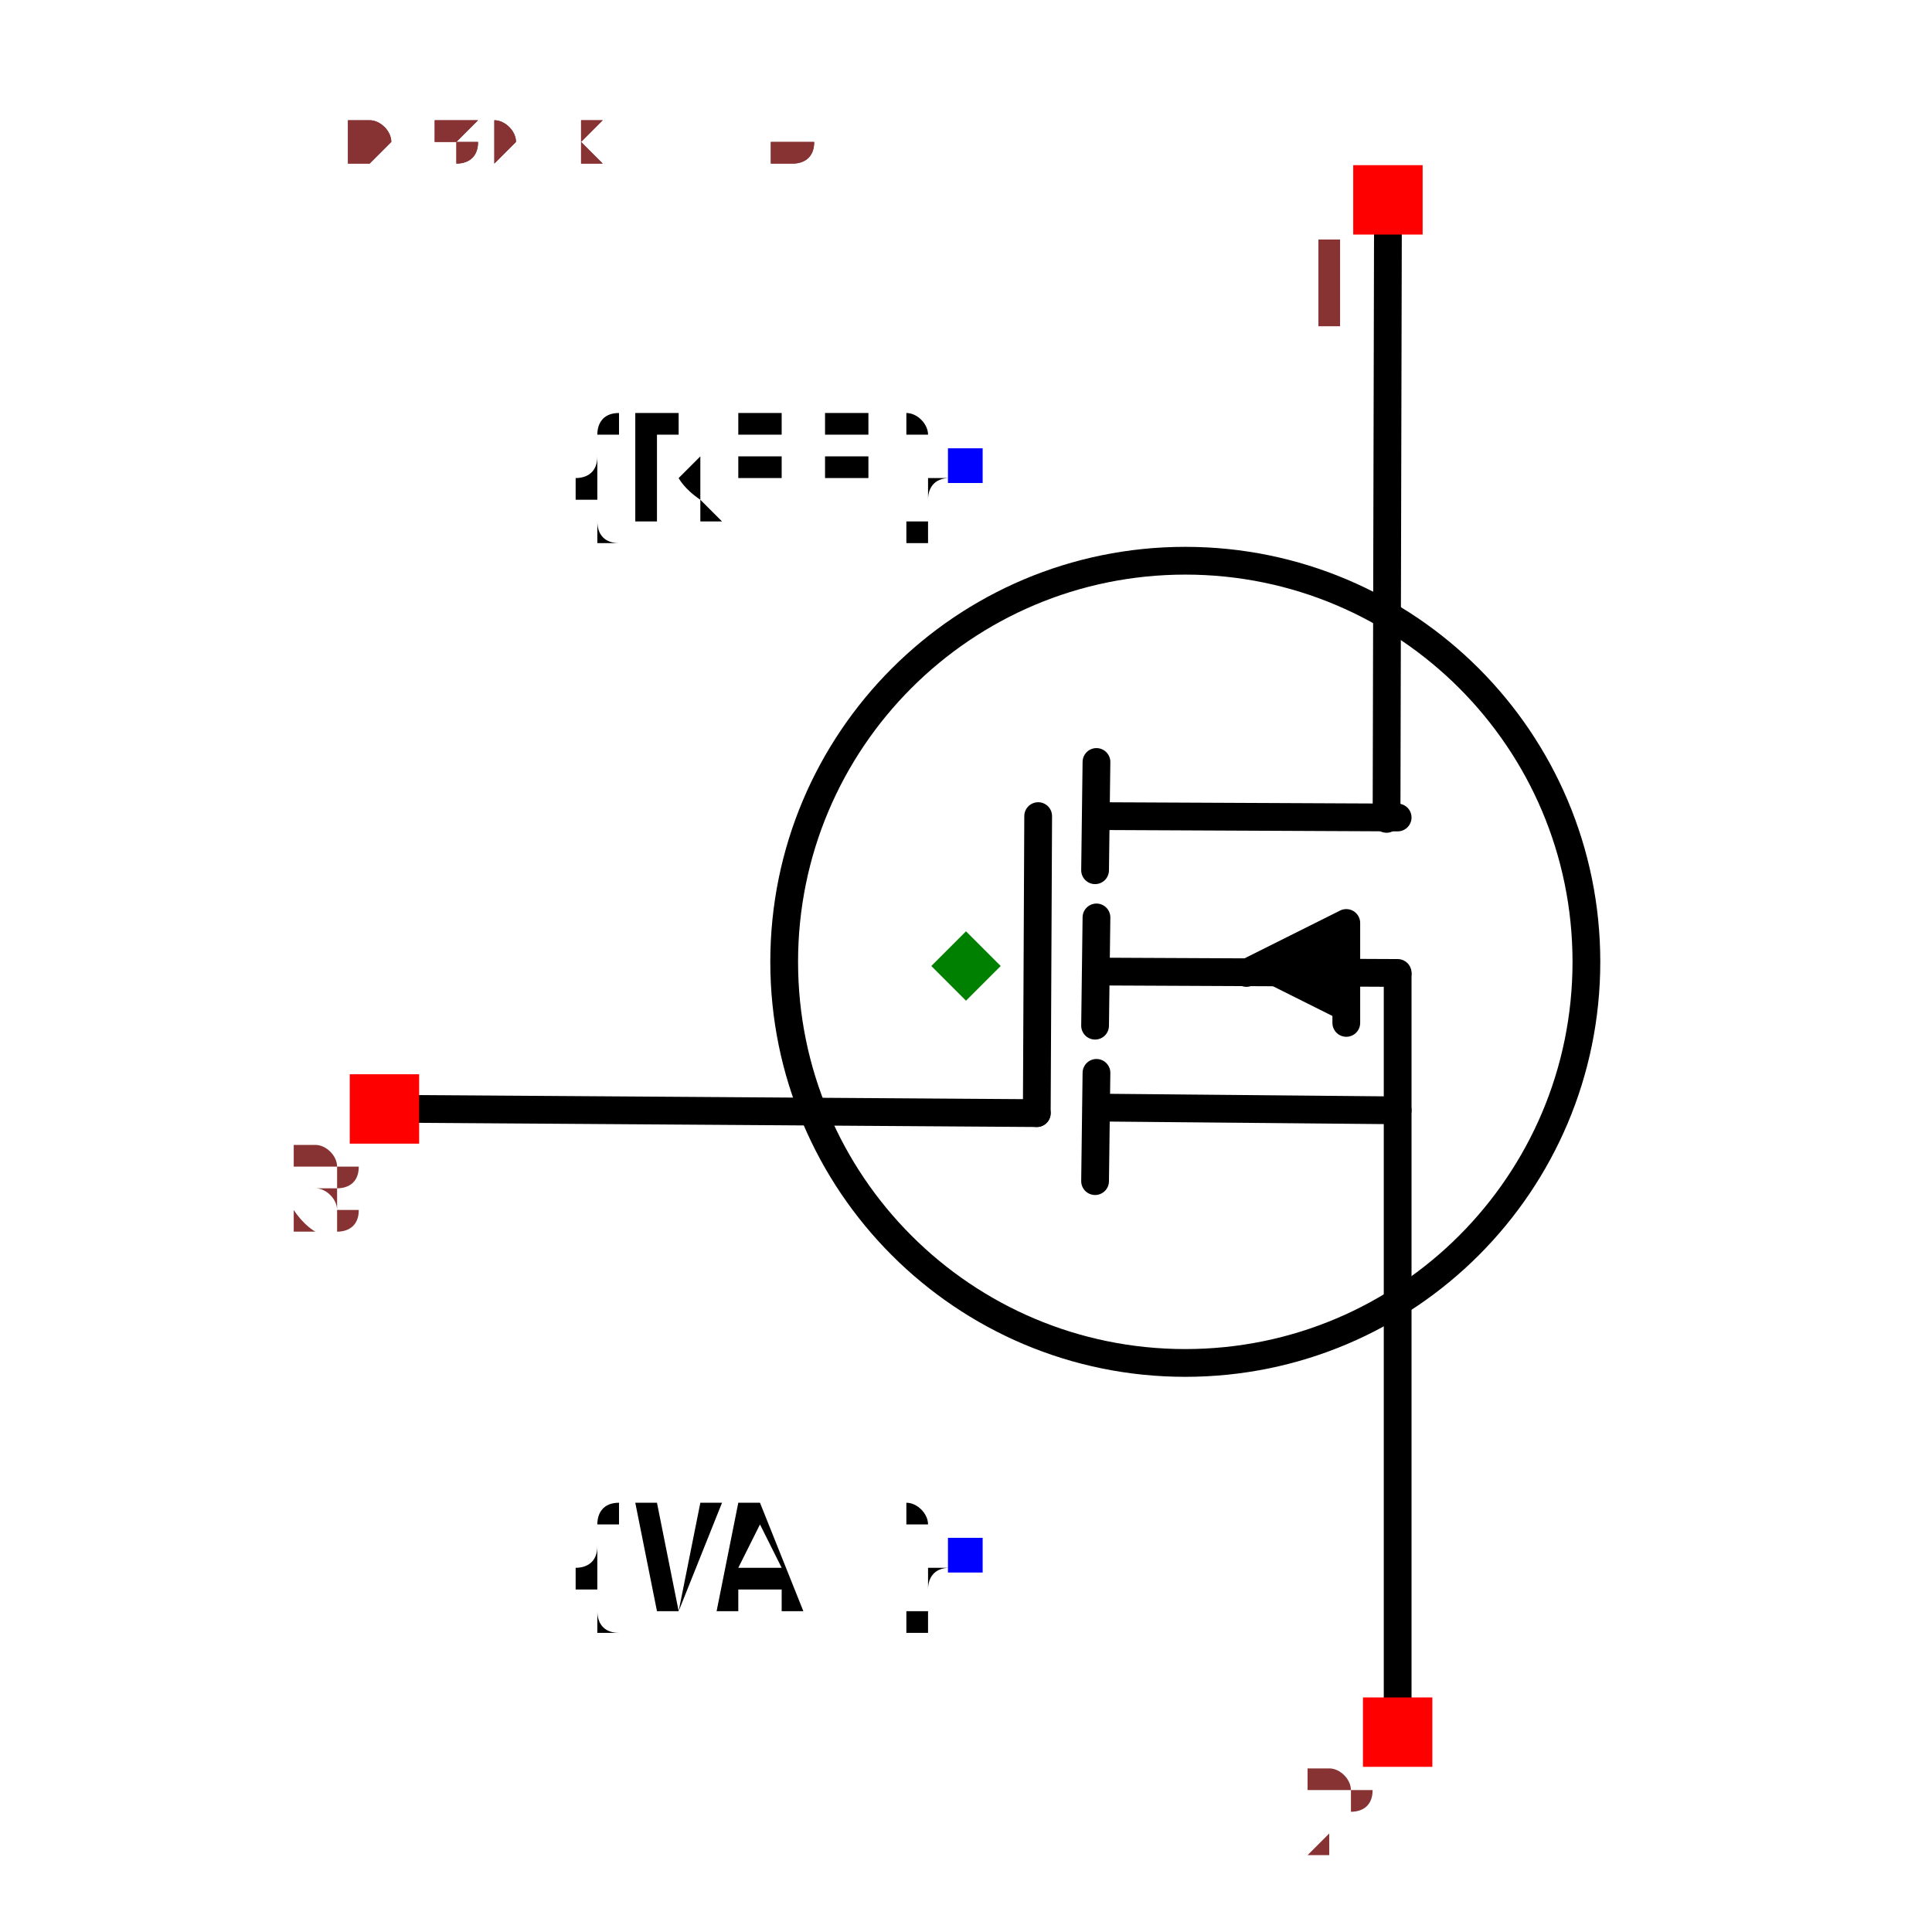
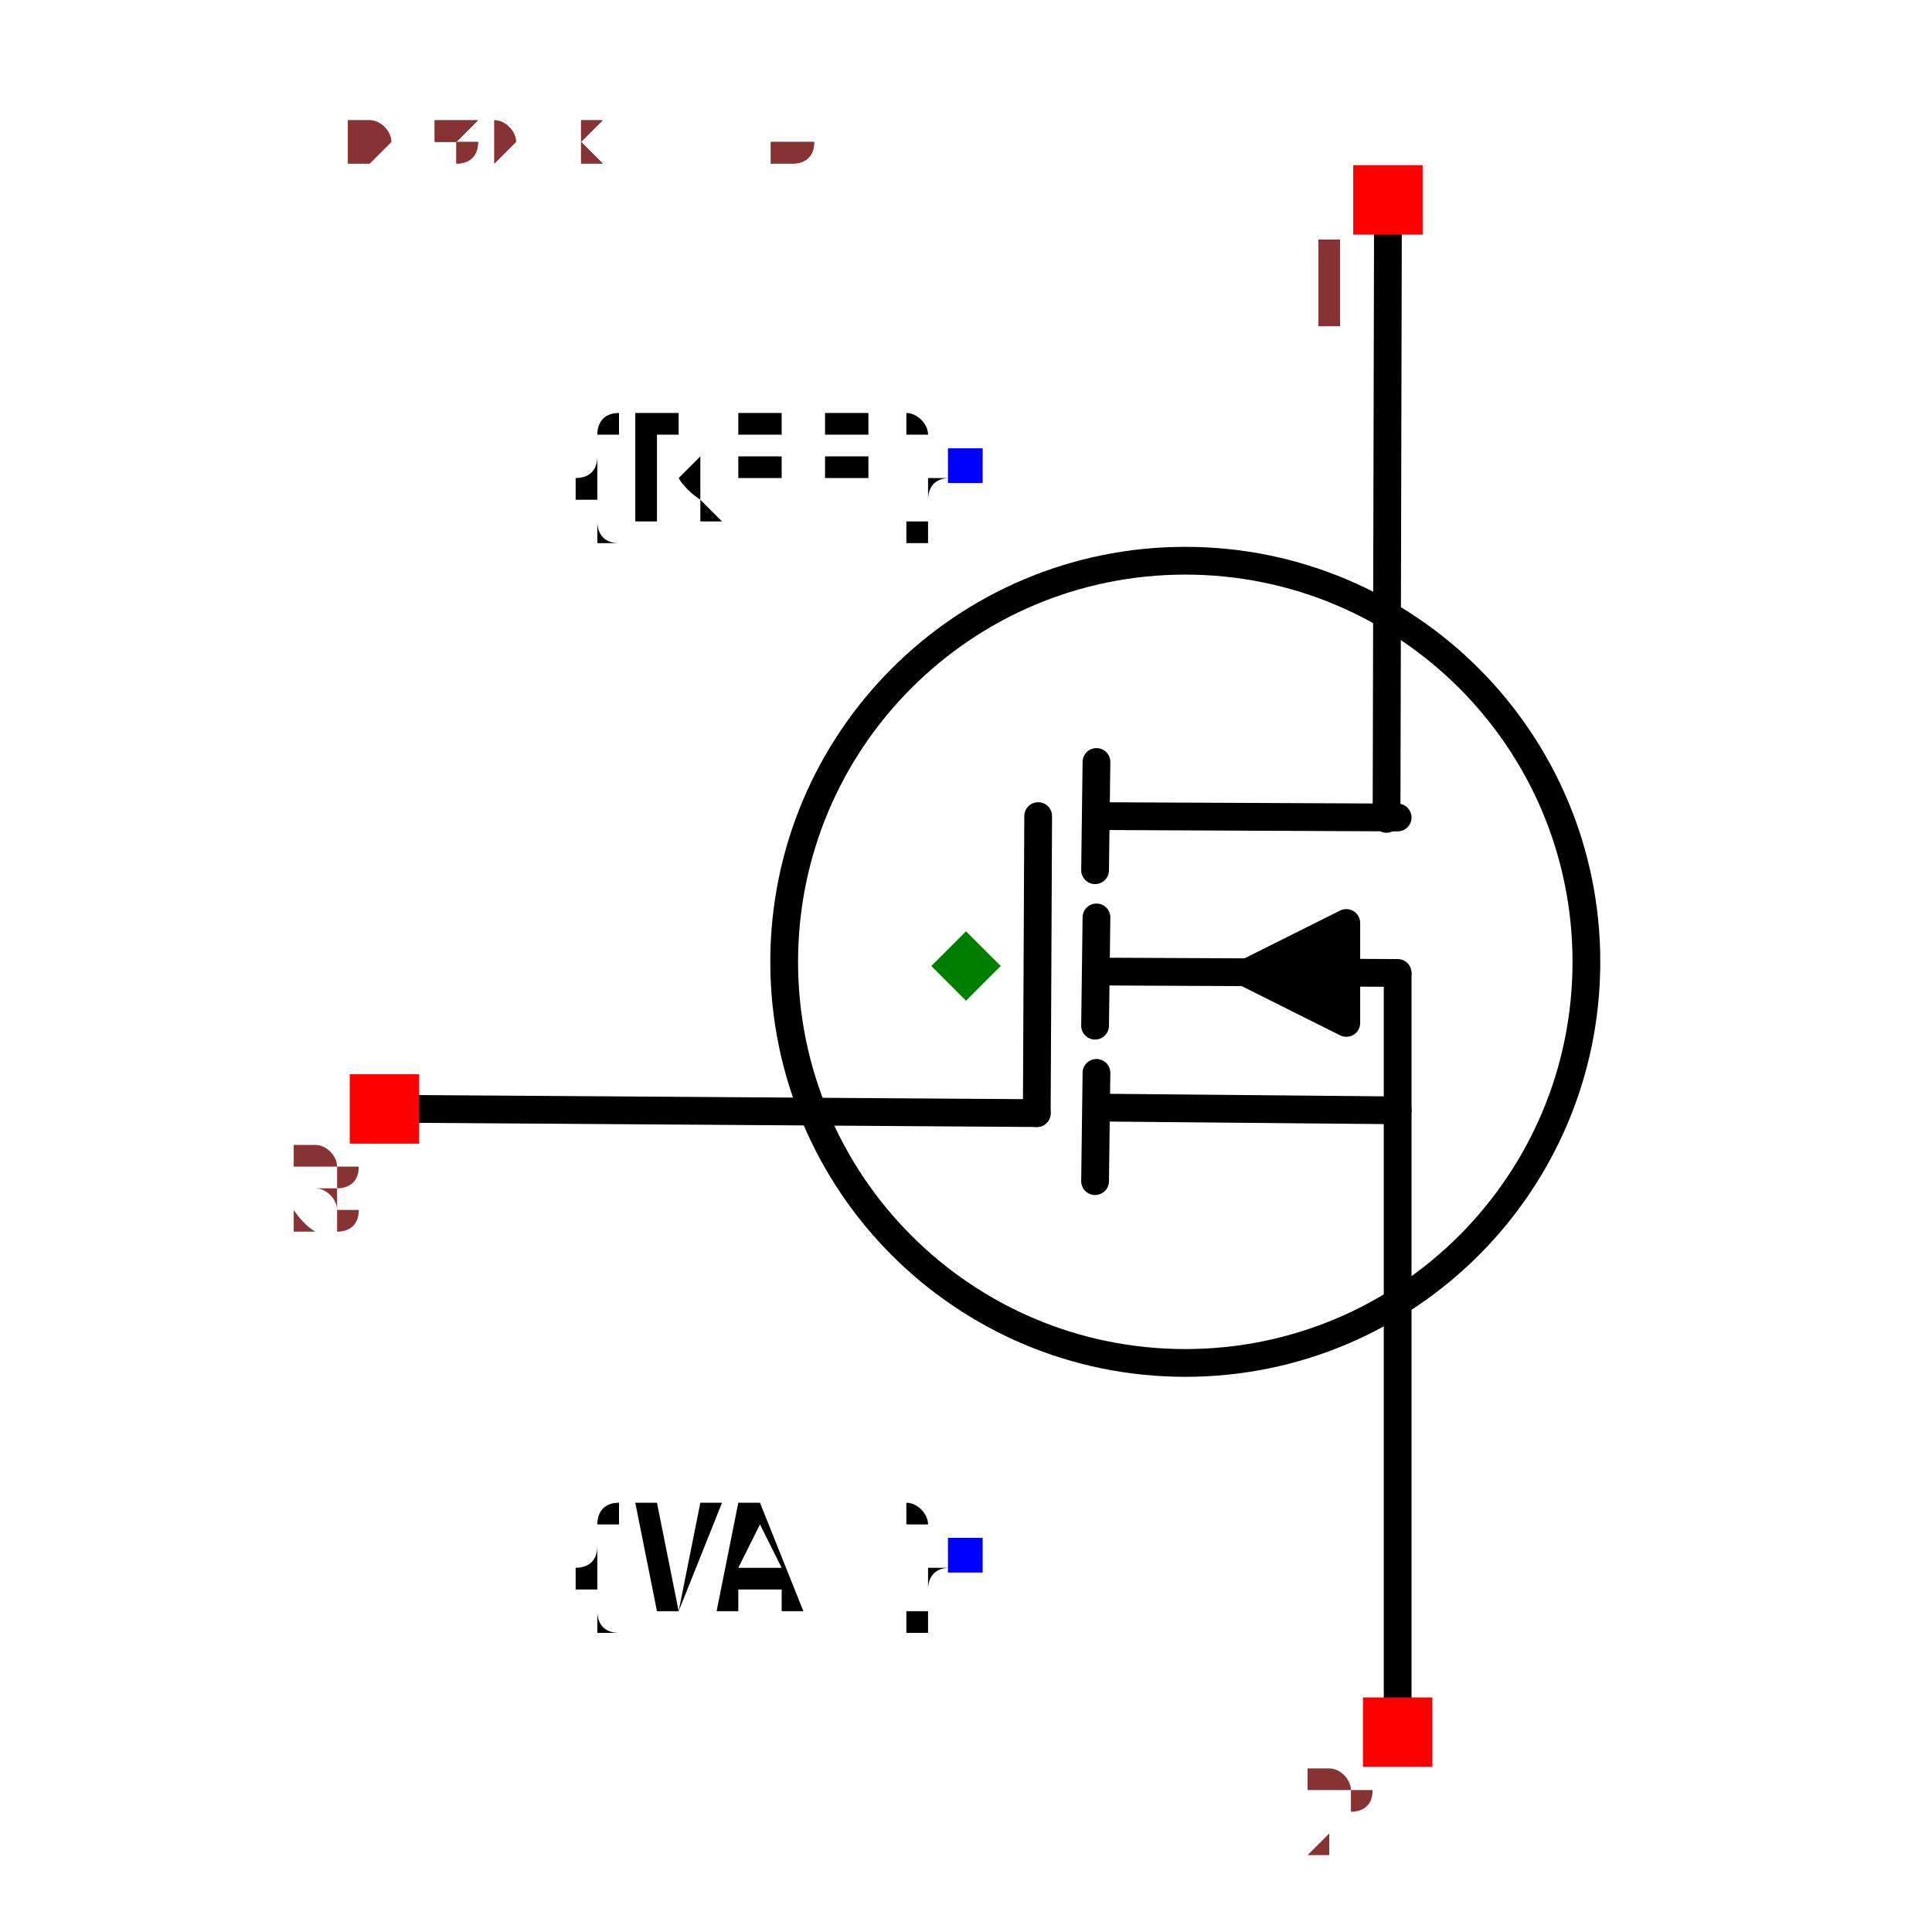
<svg xmlns="http://www.w3.org/2000/svg" width="150" height="150" viewBox="-0.536 -0.696 1.072 1.392">
  <path d="M-0.393,0.103 L0.051,0.106" fill="none" stroke="black" stroke-width="0.02" stroke-linecap="round" stroke-linejoin="round" />
  <path d="M0.304,-0.532 L0.303,-0.106" fill="none" stroke="black" stroke-width="0.02" stroke-linecap="round" stroke-linejoin="round" />
  <path d="M0.311,0.532 L0.311,0.006" fill="none" stroke="black" stroke-width="0.02" stroke-linecap="round" stroke-linejoin="round" />
  <path d="M0.094,-0.108 L0.311,-0.107" fill="none" stroke="black" stroke-width="0.02" stroke-linecap="round" stroke-linejoin="round" />
  <path d="M0.094,-0.147 L0.093,-0.069" fill="none" stroke="black" stroke-width="0.02" stroke-linecap="round" stroke-linejoin="round" />
  <path d="M0.094,0.102 L0.311,0.104" fill="none" stroke="black" stroke-width="0.02" stroke-linecap="round" stroke-linejoin="round" />
  <path d="M0.094,0.077 L0.093,0.155" fill="none" stroke="black" stroke-width="0.02" stroke-linecap="round" stroke-linejoin="round" />
  <path d="M0.094,-0.035 L0.093,0.043" fill="none" stroke="black" stroke-width="0.02" stroke-linecap="round" stroke-linejoin="round" />
-   <path d="M0.274,0.041 L0.274,-0.031 L0.202,0.005" fill="black" stroke="black" stroke-width="0.02" stroke-linecap="round" stroke-linejoin="round" />
+   <path d="M0.274,0.041 L0.274,-0.031 L0.202,0.005 L0.274,0.041" fill="black" stroke="black" stroke-width="0.02" stroke-linecap="round" stroke-linejoin="round" />
  <path d="M0.094,0.004 L0.311,0.005" fill="none" stroke="black" stroke-width="0.02" stroke-linecap="round" stroke-linejoin="round" />
  <path d="M0.052,-0.108 L0.051,0.106" fill="none" stroke="black" stroke-width="0.02" stroke-linecap="round" stroke-linejoin="round" />
  <circle cx="0.158" cy="-0.003" r="0.289" fill="none" stroke="black" stroke-width="0.02" />
  <text x="0" y="-0.361" dx="0" dy="0.038" text-anchor="end" style="font: 0.1px monospace; fill: black">{REF}</text>
  <rect x="-0.013" y="-0.373" width="0.025" height="0.025" fill="blue" />
  <text x="0" y="0.425" dx="0" dy="0.038" text-anchor="end" style="font: 0.1px monospace; fill: black">{VAL}</text>
  <rect x="-0.013" y="0.412" width="0.025" height="0.025" fill="blue" />
  <rect x="0.279" y="-0.577" width="0.05" height="0.05" fill="red" />
  <text x="0.264" y="-0.462" text-anchor="middle" style="font: 0.08px monospace; fill: #833;">1</text>
  <rect x="0.286" y="0.527" width="0.05" height="0.05" fill="red" />
  <text x="0.271" y="0.642" text-anchor="middle" style="font: 0.08px monospace; fill: #833;">2</text>
  <rect x="-0.444" y="0.078" width="0.05" height="0.05" fill="red" />
  <text x="-0.459" y="0.193" text-anchor="middle" style="font: 0.08px monospace; fill: #833;">3</text>
  <path d="M -8.326672684688674e-17 -0.025 L 0.025 5.551115123125783e-17 L -8.326672684688674e-17 0.025 L -0.025 5.551115123125783e-17 Z" fill="green" />
  <text x="-0.447" y="-0.58" style="font: 0.05px monospace; fill: #833;">0.89 x 1.16</text>
  <text x="-0.447" y="-0.63" dy="-0.15" style="font: 0.05px monospace; fill: #833;">1 [drain]</text>
  <text x="-0.447" y="-0.68" dy="-0.15" style="font: 0.05px monospace; fill: #833;">2 [source]</text>
  <text x="-0.447" y="-0.73" dy="-0.15" style="font: 0.05px monospace; fill: #833;">3 [gate]</text>
  <text x="-0.447" y="-0.58" style="font: 0.05px monospace; fill: #833;">0.89 x 1.16</text>
  <text x="-0.447" y="-0.63" dy="-0.15" style="font: 0.05px monospace; fill: #833;">1 [drain]</text>
  <text x="-0.447" y="-0.68" dy="-0.15" style="font: 0.05px monospace; fill: #833;">2 [source]</text>
  <text x="-0.447" y="-0.73" dy="-0.15" style="font: 0.05px monospace; fill: #833;">3 [gate]</text>
</svg>
